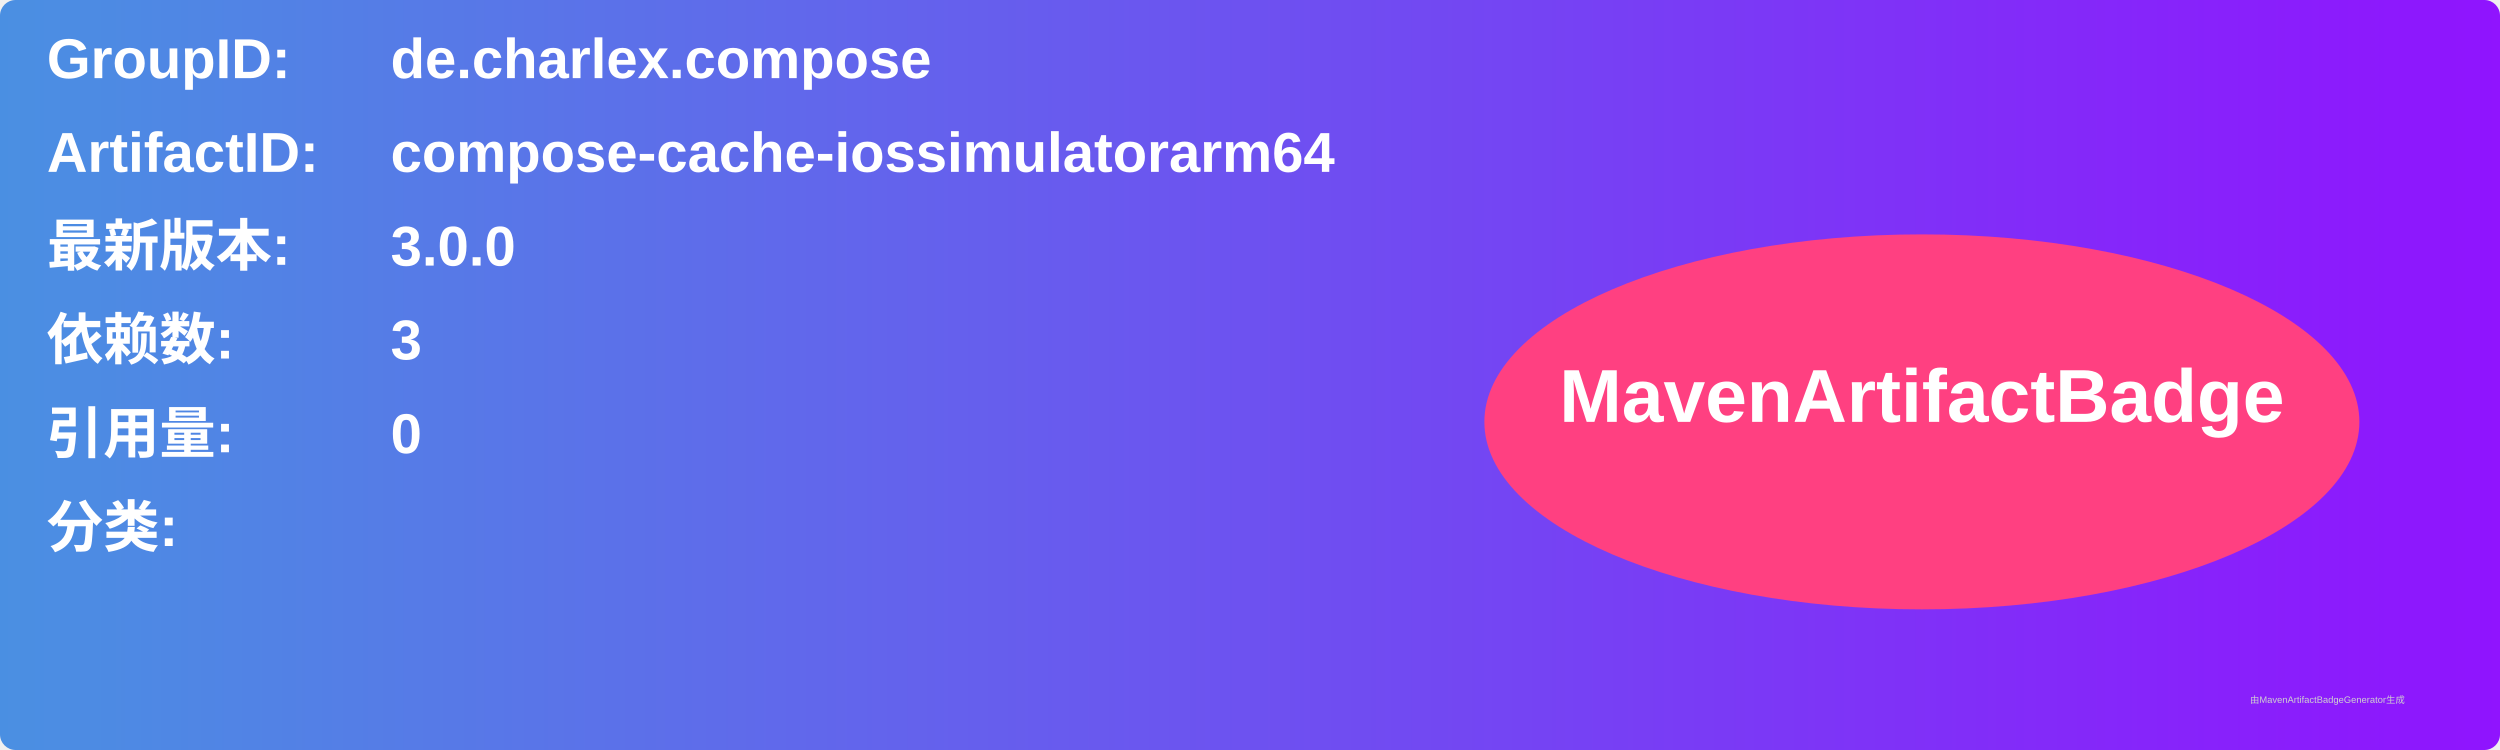
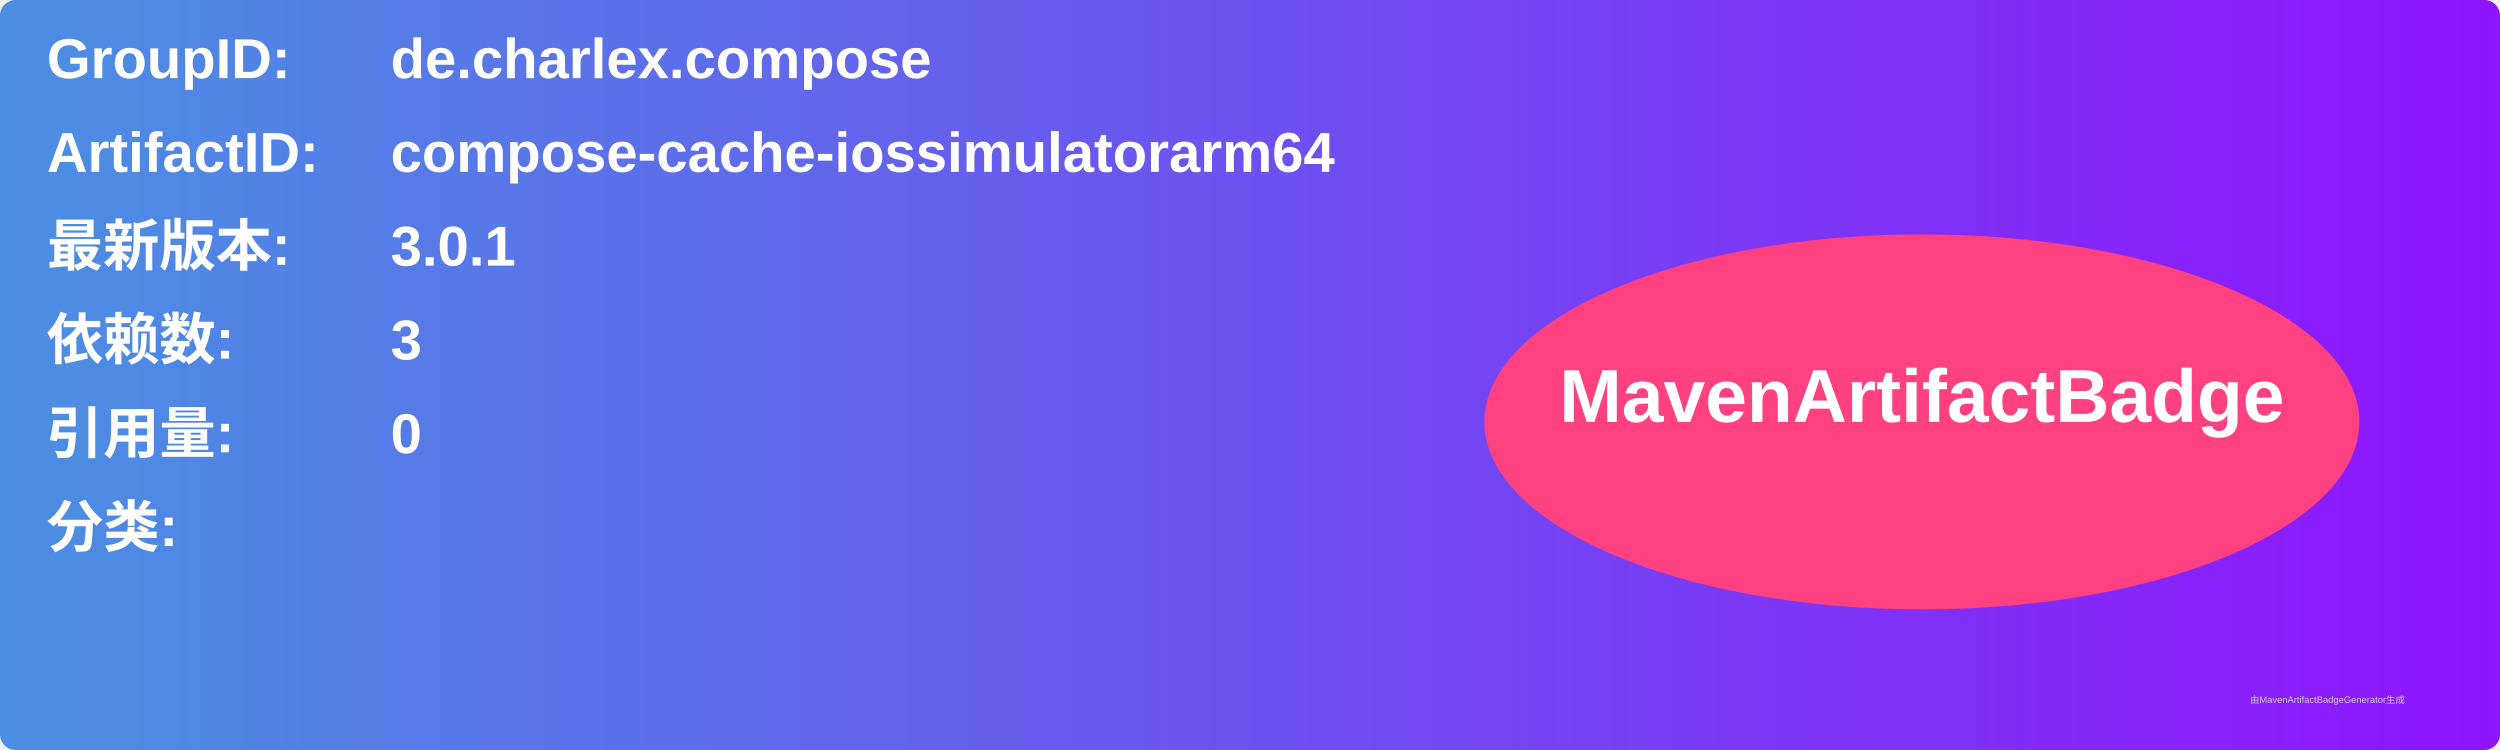
<svg xmlns="http://www.w3.org/2000/svg" width="800" height="240" viewBox="0 0 800 240">
  <linearGradient id="grad" x1="0%" y1="0%" x2="100%" y2="0%">
    <stop offset="0%" stop-color="#4a90e2" />
    <stop offset="100%" stop-color="#9013fe" />
  </linearGradient>
  <rect width="100%" height="100%" rx="5" ry="5" fill="url(#grad)" />
  <g transform="translate(15, 15)">
    <text x="0" y="10" font-family="Arial" font-size="18" fill="white" font-weight="bold" width="260">GroupID:</text>
    <text x="110" y="10" font-family="Arial" font-size="18" fill="white" font-weight="bold" width="460">de.charlex.compose</text>
    <text x="0" y="40" font-family="Arial" font-size="18" fill="white" font-weight="bold" width="260">ArtifactID:</text>
    <text x="110" y="40" font-family="Arial" font-size="18" fill="white" font-weight="bold" width="460">compose-cache-iossimulatorarm64</text>
    <text x="0" y="70" font-family="Arial" font-size="18" fill="white" font-weight="bold">最新版本:</text>
    <text x="110" y="70" font-family="Arial" font-size="18" fill="white" font-weight="bold">
-       <tspan font-weight="bold">3.0.0</tspan>
+       <tspan font-weight="bold">3.0.1</tspan>
    </text>
    <text x="0" y="100" font-family="Arial" font-size="18" fill="white" font-weight="bold">依赖数: </text>
    <text x="110" y="100" font-family="Arial" font-size="18" fill="white">
      <tspan font-weight="bold">3</tspan>
    </text>
    <text x="0" y="130" font-family="Arial" font-size="18" fill="white" font-weight="bold">引用量: </text>
    <text x="110" y="130" font-family="Arial" font-size="18" fill="white">
      <tspan font-weight="bold">0</tspan>
    </text>
    <text x="0" y="160" font-family="Arial" font-size="18" fill="white" font-weight="bold">分类:</text>
    <text x="10" y="190" font-family="Arial" font-size="10" fill="white">
      <tspan font-weight="bold" />
    </text>
    <ellipse cx="600" cy="120" rx="140" ry="60" fill="#ff4081" />
    <text x="600" y="120" text-anchor="middle" font-family="Arial" font-size="24" fill="white" font-weight="bold">MavenArtifactBadge</text>
  </g>
  <text x="720" y="225" font-family="Arial" font-size="3" fill="#d0d0d0">由MavenArtifactBadgeGenerator生成</text>
</svg>
